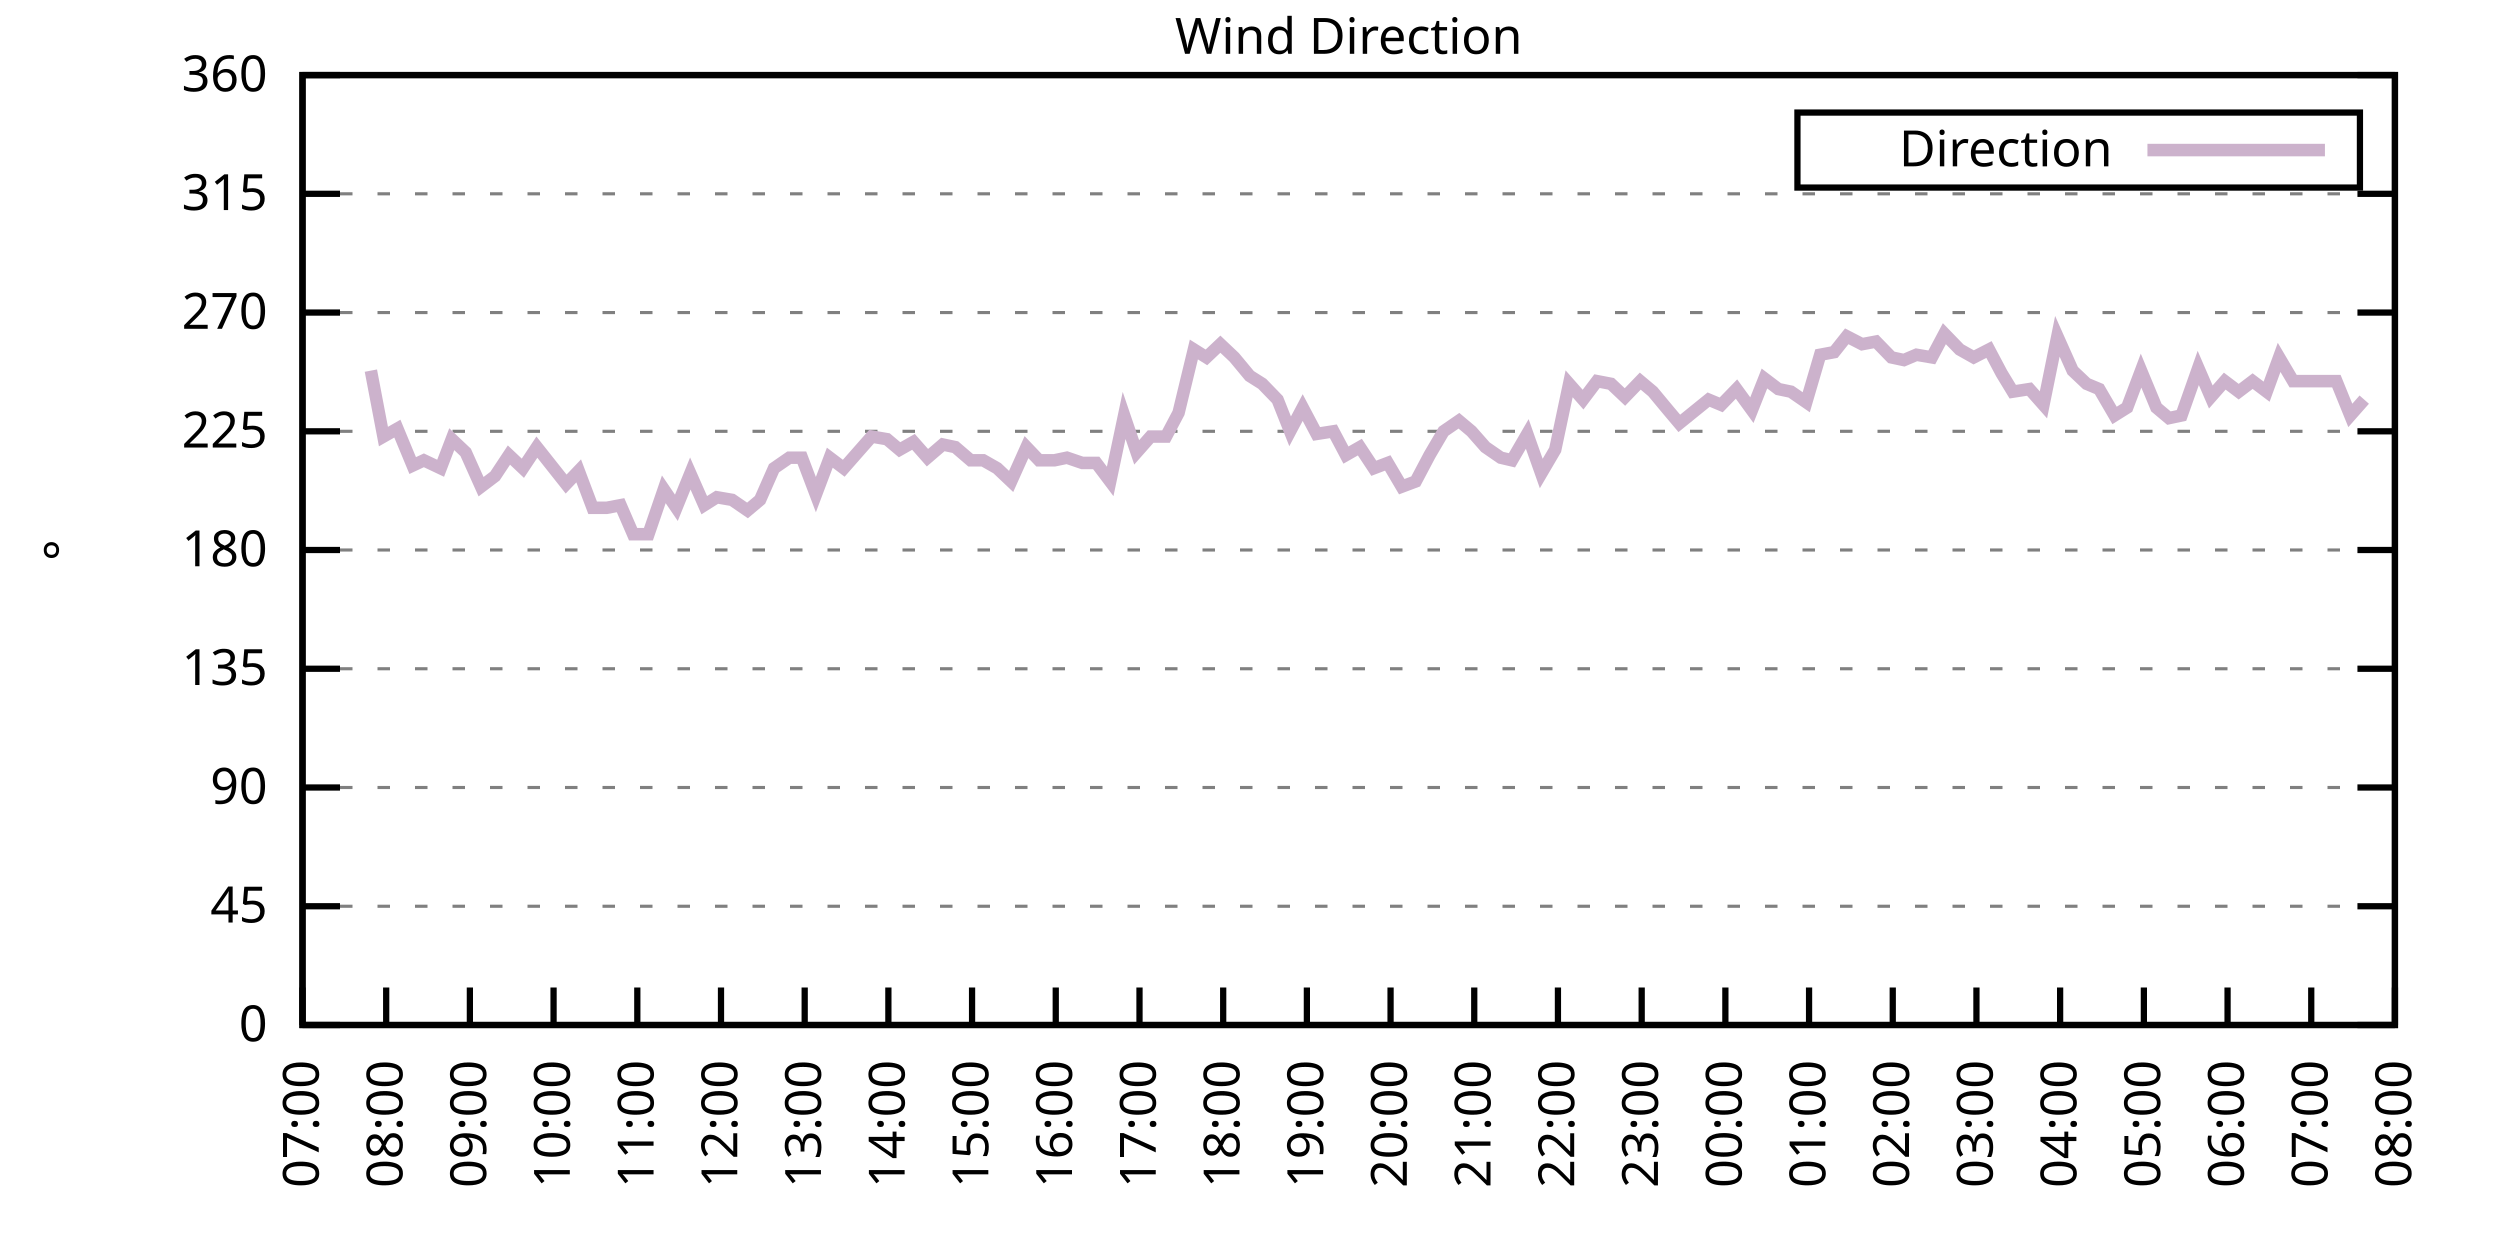
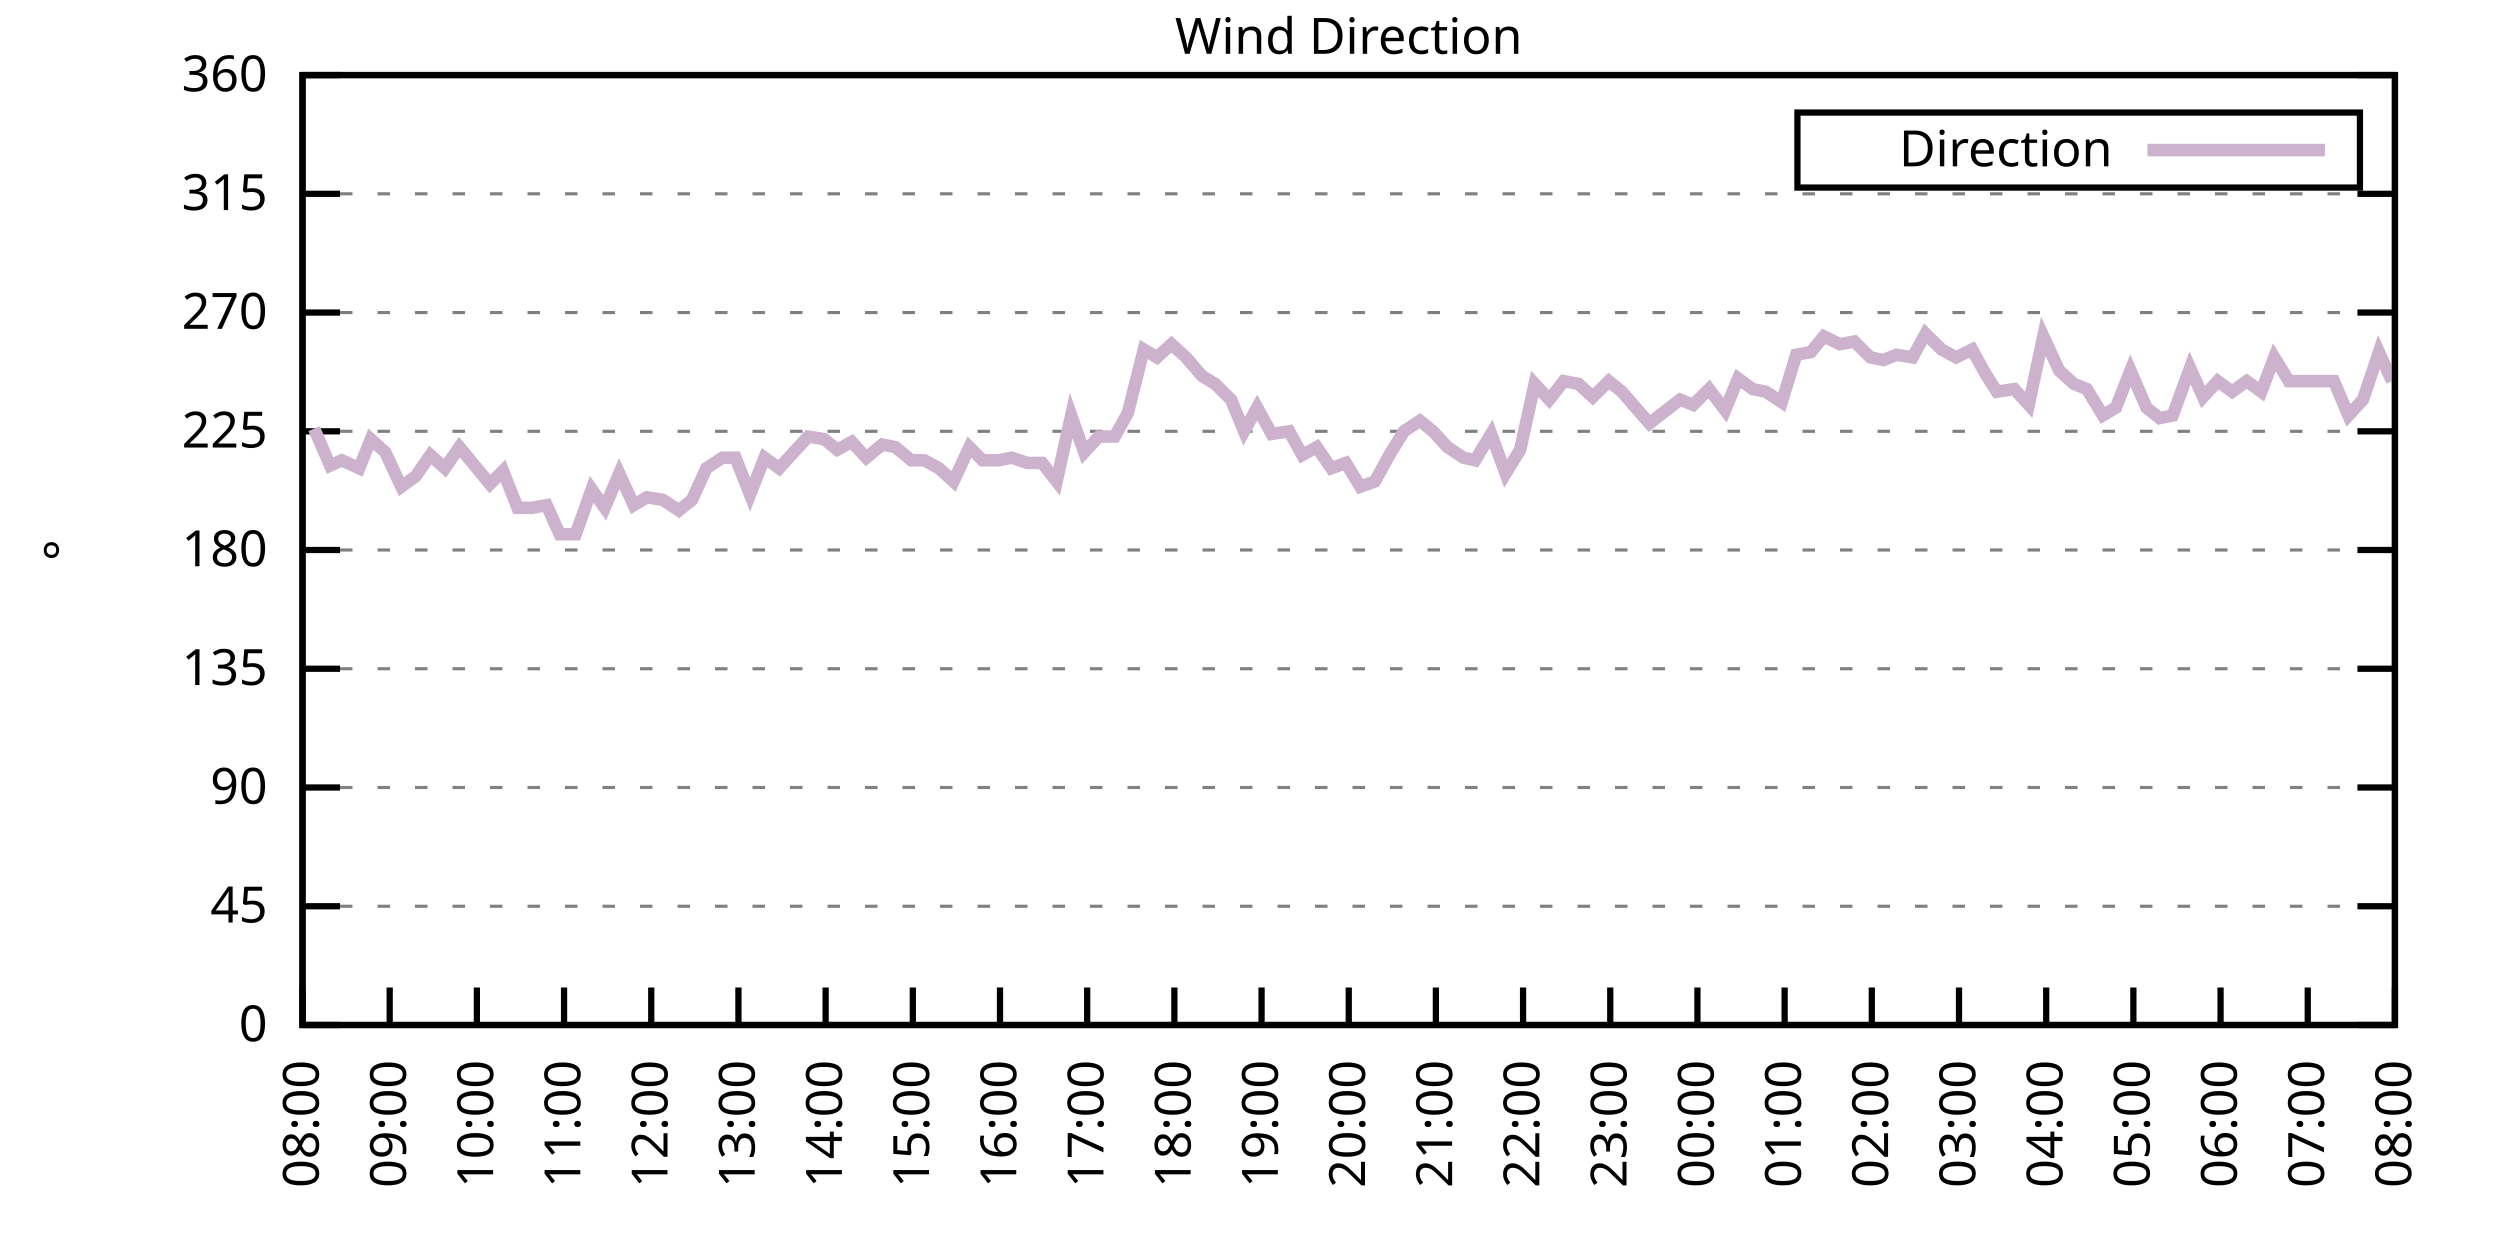
<svg xmlns="http://www.w3.org/2000/svg" xmlns:xlink="http://www.w3.org/1999/xlink" width="400" height="200" viewBox="0 0 400 200">
  <g id="gnuplot_canvas">
    <rect x="0" y="0" width="400" height="200" fill="none" />
    <defs>
      <circle id="gpDot" r="0.5" stroke-width="0.5" stroke="currentColor" />
      <path id="gpPt0" stroke-width="0.333" stroke="currentColor" d="M-1,0 h2 M0,-1 v2" />
      <path id="gpPt1" stroke-width="0.333" stroke="currentColor" d="M-1,-1 L1,1 M1,-1 L-1,1" />
      <path id="gpPt2" stroke-width="0.333" stroke="currentColor" d="M-1,0 L1,0 M0,-1 L0,1 M-1,-1 L1,1 M-1,1 L1,-1" />
      <rect id="gpPt3" stroke-width="0.333" stroke="currentColor" x="-1" y="-1" width="2" height="2" />
      <rect id="gpPt4" stroke-width="0.333" stroke="currentColor" fill="currentColor" x="-1" y="-1" width="2" height="2" />
      <circle id="gpPt5" stroke-width="0.333" stroke="currentColor" cx="0" cy="0" r="1" />
      <use xlink:href="#gpPt5" id="gpPt6" fill="currentColor" stroke="none" />
      <path id="gpPt7" stroke-width="0.333" stroke="currentColor" d="M0,-1.33 L-1.33,0.67 L1.33,0.67 z" />
      <use xlink:href="#gpPt7" id="gpPt8" fill="currentColor" stroke="none" />
      <use xlink:href="#gpPt7" id="gpPt9" stroke="currentColor" transform="rotate(180)" />
      <use xlink:href="#gpPt9" id="gpPt10" fill="currentColor" stroke="none" />
      <use xlink:href="#gpPt3" id="gpPt11" stroke="currentColor" transform="rotate(45)" />
      <use xlink:href="#gpPt11" id="gpPt12" fill="currentColor" stroke="none" />
      <path id="gpPt13" stroke-width="0.333" stroke="currentColor" d="M0,1.330 L1.265,0.411 L0.782,-1.067 L-0.782,-1.076 L-1.265,0.411 z" />
      <use xlink:href="#gpPt13" id="gpPt14" fill="currentColor" stroke="none" />
      <filter id="textbox" filterUnits="objectBoundingBox" x="0" y="0" height="1" width="1">
        <feFlood flood-color="white" flood-opacity="1" result="bgnd" />
        <feComposite in="SourceGraphic" in2="bgnd" operator="atop" />
      </filter>
      <filter id="greybox" filterUnits="objectBoundingBox" x="0" y="0" height="1" width="1">
        <feFlood flood-color="lightgrey" flood-opacity="1" result="grey" />
        <feComposite in="SourceGraphic" in2="grey" operator="atop" />
      </filter>
    </defs>
    <g fill="none" color="white" stroke="currentColor" stroke-width="1.00" stroke-linecap="butt" stroke-linejoin="miter">
</g>
    <g fill="none" color="black" stroke="currentColor" stroke-width="1.00" stroke-linecap="butt" stroke-linejoin="miter">
      <g stroke="none" shape-rendering="crispEdges">
        <polygon fill="rgb(255, 255, 255)" points="48.40,164.00 383.18,164.00 383.18,12.02 48.40,12.02 " />
      </g>
    </g>
    <g fill="none" color="black" stroke="currentColor" stroke-width="1.00" stroke-linecap="butt" stroke-linejoin="miter">
</g>
    <g fill="none" color="black" stroke="black" stroke-width="0.50" stroke-linecap="butt" stroke-linejoin="miter">
</g>
    <g fill="none" color="gray" stroke="currentColor" stroke-width="0.50" stroke-linecap="butt" stroke-linejoin="miter">
      <path stroke="gray" stroke-dasharray="2,4" class="gridline" d="M48.40,164.00 L383.19,164.00  " />
    </g>
    <g fill="none" color="gray" stroke="gray" stroke-width="1.00" stroke-linecap="butt" stroke-linejoin="miter">
</g>
    <g fill="none" color="black" stroke="currentColor" stroke-width="1.00" stroke-linecap="butt" stroke-linejoin="miter">
      <path stroke="black" d="M48.40,164.00 L54.40,164.00 M383.19,164.00 L377.19,164.00  " />
      <g transform="translate(42.80,166.60)" stroke="none" fill="black" font-family="Sans" font-size="8.00" text-anchor="end">
        <text>
          <tspan font-family="Sans"> 0</tspan>
        </text>
      </g>
    </g>
    <g fill="none" color="black" stroke="currentColor" stroke-width="1.00" stroke-linecap="butt" stroke-linejoin="miter">
</g>
    <g fill="none" color="black" stroke="black" stroke-width="0.50" stroke-linecap="butt" stroke-linejoin="miter">
</g>
    <g fill="none" color="gray" stroke="currentColor" stroke-width="0.50" stroke-linecap="butt" stroke-linejoin="miter">
      <path stroke="gray" stroke-dasharray="2,4" class="gridline" d="M48.40,145.00 L383.19,145.00  " />
    </g>
    <g fill="none" color="gray" stroke="gray" stroke-width="1.00" stroke-linecap="butt" stroke-linejoin="miter">
</g>
    <g fill="none" color="black" stroke="currentColor" stroke-width="1.00" stroke-linecap="butt" stroke-linejoin="miter">
      <path stroke="black" d="M48.40,145.00 L54.40,145.00 M383.19,145.00 L377.19,145.00  " />
      <g transform="translate(42.80,147.60)" stroke="none" fill="black" font-family="Sans" font-size="8.00" text-anchor="end">
        <text>
          <tspan font-family="Sans"> 45</tspan>
        </text>
      </g>
    </g>
    <g fill="none" color="black" stroke="currentColor" stroke-width="1.00" stroke-linecap="butt" stroke-linejoin="miter">
</g>
    <g fill="none" color="black" stroke="black" stroke-width="0.50" stroke-linecap="butt" stroke-linejoin="miter">
</g>
    <g fill="none" color="gray" stroke="currentColor" stroke-width="0.50" stroke-linecap="butt" stroke-linejoin="miter">
      <path stroke="gray" stroke-dasharray="2,4" class="gridline" d="M48.40,126.00 L383.19,126.00  " />
    </g>
    <g fill="none" color="gray" stroke="gray" stroke-width="1.00" stroke-linecap="butt" stroke-linejoin="miter">
</g>
    <g fill="none" color="black" stroke="currentColor" stroke-width="1.00" stroke-linecap="butt" stroke-linejoin="miter">
      <path stroke="black" d="M48.40,126.00 L54.40,126.00 M383.19,126.00 L377.19,126.00  " />
      <g transform="translate(42.80,128.60)" stroke="none" fill="black" font-family="Sans" font-size="8.00" text-anchor="end">
        <text>
          <tspan font-family="Sans"> 90</tspan>
        </text>
      </g>
    </g>
    <g fill="none" color="black" stroke="currentColor" stroke-width="1.00" stroke-linecap="butt" stroke-linejoin="miter">
</g>
    <g fill="none" color="black" stroke="black" stroke-width="0.50" stroke-linecap="butt" stroke-linejoin="miter">
</g>
    <g fill="none" color="gray" stroke="currentColor" stroke-width="0.50" stroke-linecap="butt" stroke-linejoin="miter">
      <path stroke="gray" stroke-dasharray="2,4" class="gridline" d="M48.40,107.00 L383.19,107.00  " />
    </g>
    <g fill="none" color="gray" stroke="gray" stroke-width="1.00" stroke-linecap="butt" stroke-linejoin="miter">
</g>
    <g fill="none" color="black" stroke="currentColor" stroke-width="1.00" stroke-linecap="butt" stroke-linejoin="miter">
      <path stroke="black" d="M48.40,107.00 L54.40,107.00 M383.19,107.00 L377.19,107.00  " />
      <g transform="translate(42.80,109.60)" stroke="none" fill="black" font-family="Sans" font-size="8.00" text-anchor="end">
        <text>
          <tspan font-family="Sans"> 135</tspan>
        </text>
      </g>
    </g>
    <g fill="none" color="black" stroke="currentColor" stroke-width="1.00" stroke-linecap="butt" stroke-linejoin="miter">
</g>
    <g fill="none" color="black" stroke="black" stroke-width="0.50" stroke-linecap="butt" stroke-linejoin="miter">
</g>
    <g fill="none" color="gray" stroke="currentColor" stroke-width="0.50" stroke-linecap="butt" stroke-linejoin="miter">
      <path stroke="gray" stroke-dasharray="2,4" class="gridline" d="M48.40,88.00 L383.19,88.00  " />
    </g>
    <g fill="none" color="gray" stroke="gray" stroke-width="1.00" stroke-linecap="butt" stroke-linejoin="miter">
</g>
    <g fill="none" color="black" stroke="currentColor" stroke-width="1.00" stroke-linecap="butt" stroke-linejoin="miter">
      <path stroke="black" d="M48.40,88.00 L54.40,88.00 M383.19,88.00 L377.19,88.00  " />
      <g transform="translate(42.80,90.60)" stroke="none" fill="black" font-family="Sans" font-size="8.00" text-anchor="end">
        <text>
          <tspan font-family="Sans"> 180</tspan>
        </text>
      </g>
    </g>
    <g fill="none" color="black" stroke="currentColor" stroke-width="1.00" stroke-linecap="butt" stroke-linejoin="miter">
</g>
    <g fill="none" color="black" stroke="black" stroke-width="0.50" stroke-linecap="butt" stroke-linejoin="miter">
</g>
    <g fill="none" color="gray" stroke="currentColor" stroke-width="0.50" stroke-linecap="butt" stroke-linejoin="miter">
      <path stroke="gray" stroke-dasharray="2,4" class="gridline" d="M48.40,69.01 L383.19,69.01  " />
    </g>
    <g fill="none" color="gray" stroke="gray" stroke-width="1.00" stroke-linecap="butt" stroke-linejoin="miter">
</g>
    <g fill="none" color="black" stroke="currentColor" stroke-width="1.00" stroke-linecap="butt" stroke-linejoin="miter">
      <path stroke="black" d="M48.40,69.01 L54.40,69.01 M383.19,69.01 L377.19,69.01  " />
      <g transform="translate(42.80,71.61)" stroke="none" fill="black" font-family="Sans" font-size="8.00" text-anchor="end">
        <text>
          <tspan font-family="Sans"> 225</tspan>
        </text>
      </g>
    </g>
    <g fill="none" color="black" stroke="currentColor" stroke-width="1.00" stroke-linecap="butt" stroke-linejoin="miter">
</g>
    <g fill="none" color="black" stroke="black" stroke-width="0.50" stroke-linecap="butt" stroke-linejoin="miter">
</g>
    <g fill="none" color="gray" stroke="currentColor" stroke-width="0.50" stroke-linecap="butt" stroke-linejoin="miter">
      <path stroke="gray" stroke-dasharray="2,4" class="gridline" d="M48.40,50.01 L383.19,50.01  " />
    </g>
    <g fill="none" color="gray" stroke="gray" stroke-width="1.00" stroke-linecap="butt" stroke-linejoin="miter">
</g>
    <g fill="none" color="black" stroke="currentColor" stroke-width="1.00" stroke-linecap="butt" stroke-linejoin="miter">
      <path stroke="black" d="M48.40,50.01 L54.40,50.01 M383.19,50.01 L377.19,50.01  " />
      <g transform="translate(42.80,52.61)" stroke="none" fill="black" font-family="Sans" font-size="8.00" text-anchor="end">
        <text>
          <tspan font-family="Sans"> 270</tspan>
        </text>
      </g>
    </g>
    <g fill="none" color="black" stroke="currentColor" stroke-width="1.00" stroke-linecap="butt" stroke-linejoin="miter">
</g>
    <g fill="none" color="black" stroke="black" stroke-width="0.50" stroke-linecap="butt" stroke-linejoin="miter">
</g>
    <g fill="none" color="gray" stroke="currentColor" stroke-width="0.50" stroke-linecap="butt" stroke-linejoin="miter">
      <path stroke="gray" stroke-dasharray="2,4" class="gridline" d="M48.40,31.01 L383.19,31.01  " />
    </g>
    <g fill="none" color="gray" stroke="gray" stroke-width="1.00" stroke-linecap="butt" stroke-linejoin="miter">
</g>
    <g fill="none" color="black" stroke="currentColor" stroke-width="1.00" stroke-linecap="butt" stroke-linejoin="miter">
      <path stroke="black" d="M48.40,31.01 L54.40,31.01 M383.19,31.01 L377.19,31.01  " />
      <g transform="translate(42.80,33.61)" stroke="none" fill="black" font-family="Sans" font-size="8.00" text-anchor="end">
        <text>
          <tspan font-family="Sans"> 315</tspan>
        </text>
      </g>
    </g>
    <g fill="none" color="black" stroke="currentColor" stroke-width="1.00" stroke-linecap="butt" stroke-linejoin="miter">
</g>
    <g fill="none" color="black" stroke="black" stroke-width="0.50" stroke-linecap="butt" stroke-linejoin="miter">
</g>
    <g fill="none" color="gray" stroke="currentColor" stroke-width="0.50" stroke-linecap="butt" stroke-linejoin="miter">
      <path stroke="gray" stroke-dasharray="2,4" class="gridline" d="M48.40,12.01 L383.19,12.01  " />
    </g>
    <g fill="none" color="gray" stroke="gray" stroke-width="1.00" stroke-linecap="butt" stroke-linejoin="miter">
</g>
    <g fill="none" color="black" stroke="currentColor" stroke-width="1.00" stroke-linecap="butt" stroke-linejoin="miter">
      <path stroke="black" d="M48.40,12.01 L54.40,12.01 M383.19,12.01 L377.19,12.01  " />
      <g transform="translate(42.80,14.61)" stroke="none" fill="black" font-family="Sans" font-size="8.00" text-anchor="end">
        <text>
          <tspan font-family="Sans"> 360</tspan>
        </text>
      </g>
    </g>
    <g fill="none" color="black" stroke="currentColor" stroke-width="1.00" stroke-linecap="butt" stroke-linejoin="miter">
      <path stroke="black" d="M48.40,164.00 L48.40,158.00  " />
      <g transform="translate(51.00,169.60) rotate(270.00)" stroke="none" fill="black" font-family="Sans" font-size="8.00" text-anchor="end">
        <text>
-           <tspan font-family="Sans">07:00</tspan>
-         </text>
-       </g>
-     </g>
-     <g fill="none" color="black" stroke="currentColor" stroke-width="1.00" stroke-linecap="butt" stroke-linejoin="miter">
-       <path stroke="black" d="M61.79,164.00 L61.79,158.00  " />
-       <g transform="translate(64.39,169.60) rotate(270.00)" stroke="none" fill="black" font-family="Sans" font-size="8.00" text-anchor="end">
-         <text>
          <tspan font-family="Sans">08:00</tspan>
        </text>
      </g>
    </g>
    <g fill="none" color="black" stroke="currentColor" stroke-width="1.00" stroke-linecap="butt" stroke-linejoin="miter">
-       <path stroke="black" d="M75.18,164.00 L75.18,158.00  " />
-       <g transform="translate(77.78,169.60) rotate(270.00)" stroke="none" fill="black" font-family="Sans" font-size="8.00" text-anchor="end">
+       <path stroke="black" d="M62.35,164.00 L62.35,158.00  " />
+       <g transform="translate(64.95,169.60) rotate(270.00)" stroke="none" fill="black" font-family="Sans" font-size="8.00" text-anchor="end">
        <text>
          <tspan font-family="Sans">09:00</tspan>
        </text>
      </g>
    </g>
    <g fill="none" color="black" stroke="currentColor" stroke-width="1.00" stroke-linecap="butt" stroke-linejoin="miter">
-       <path stroke="black" d="M88.57,164.00 L88.57,158.00  " />
-       <g transform="translate(91.17,169.60) rotate(270.00)" stroke="none" fill="black" font-family="Sans" font-size="8.00" text-anchor="end">
+       <path stroke="black" d="M76.30,164.00 L76.30,158.00  " />
+       <g transform="translate(78.90,169.60) rotate(270.00)" stroke="none" fill="black" font-family="Sans" font-size="8.00" text-anchor="end">
        <text>
          <tspan font-family="Sans">10:00</tspan>
        </text>
      </g>
    </g>
    <g fill="none" color="black" stroke="currentColor" stroke-width="1.00" stroke-linecap="butt" stroke-linejoin="miter">
-       <path stroke="black" d="M101.97,164.00 L101.97,158.00  " />
-       <g transform="translate(104.57,169.60) rotate(270.00)" stroke="none" fill="black" font-family="Sans" font-size="8.00" text-anchor="end">
+       <path stroke="black" d="M90.25,164.00 L90.25,158.00  " />
+       <g transform="translate(92.85,169.60) rotate(270.00)" stroke="none" fill="black" font-family="Sans" font-size="8.00" text-anchor="end">
        <text>
          <tspan font-family="Sans">11:00</tspan>
        </text>
      </g>
    </g>
    <g fill="none" color="black" stroke="currentColor" stroke-width="1.00" stroke-linecap="butt" stroke-linejoin="miter">
-       <path stroke="black" d="M115.36,164.00 L115.36,158.00  " />
-       <g transform="translate(117.96,169.60) rotate(270.00)" stroke="none" fill="black" font-family="Sans" font-size="8.00" text-anchor="end">
+       <path stroke="black" d="M104.20,164.00 L104.20,158.00  " />
+       <g transform="translate(106.80,169.60) rotate(270.00)" stroke="none" fill="black" font-family="Sans" font-size="8.00" text-anchor="end">
        <text>
          <tspan font-family="Sans">12:00</tspan>
        </text>
      </g>
    </g>
    <g fill="none" color="black" stroke="currentColor" stroke-width="1.00" stroke-linecap="butt" stroke-linejoin="miter">
-       <path stroke="black" d="M128.75,164.00 L128.75,158.00  " />
-       <g transform="translate(131.35,169.60) rotate(270.00)" stroke="none" fill="black" font-family="Sans" font-size="8.00" text-anchor="end">
+       <path stroke="black" d="M118.15,164.00 L118.15,158.00  " />
+       <g transform="translate(120.75,169.60) rotate(270.00)" stroke="none" fill="black" font-family="Sans" font-size="8.00" text-anchor="end">
        <text>
          <tspan font-family="Sans">13:00</tspan>
        </text>
      </g>
    </g>
    <g fill="none" color="black" stroke="currentColor" stroke-width="1.00" stroke-linecap="butt" stroke-linejoin="miter">
-       <path stroke="black" d="M142.14,164.00 L142.14,158.00  " />
-       <g transform="translate(144.74,169.60) rotate(270.00)" stroke="none" fill="black" font-family="Sans" font-size="8.00" text-anchor="end">
+       <path stroke="black" d="M132.10,164.00 L132.10,158.00  " />
+       <g transform="translate(134.70,169.60) rotate(270.00)" stroke="none" fill="black" font-family="Sans" font-size="8.00" text-anchor="end">
        <text>
          <tspan font-family="Sans">14:00</tspan>
        </text>
      </g>
    </g>
    <g fill="none" color="black" stroke="currentColor" stroke-width="1.00" stroke-linecap="butt" stroke-linejoin="miter">
-       <path stroke="black" d="M155.53,164.00 L155.53,158.00  " />
-       <g transform="translate(158.13,169.60) rotate(270.00)" stroke="none" fill="black" font-family="Sans" font-size="8.00" text-anchor="end">
+       <path stroke="black" d="M146.05,164.00 L146.05,158.00  " />
+       <g transform="translate(148.65,169.60) rotate(270.00)" stroke="none" fill="black" font-family="Sans" font-size="8.00" text-anchor="end">
        <text>
          <tspan font-family="Sans">15:00</tspan>
        </text>
      </g>
    </g>
    <g fill="none" color="black" stroke="currentColor" stroke-width="1.00" stroke-linecap="butt" stroke-linejoin="miter">
-       <path stroke="black" d="M168.92,164.00 L168.92,158.00  " />
-       <g transform="translate(171.52,169.60) rotate(270.00)" stroke="none" fill="black" font-family="Sans" font-size="8.00" text-anchor="end">
+       <path stroke="black" d="M160.00,164.00 L160.00,158.00  " />
+       <g transform="translate(162.60,169.60) rotate(270.00)" stroke="none" fill="black" font-family="Sans" font-size="8.00" text-anchor="end">
        <text>
          <tspan font-family="Sans">16:00</tspan>
        </text>
      </g>
    </g>
    <g fill="none" color="black" stroke="currentColor" stroke-width="1.00" stroke-linecap="butt" stroke-linejoin="miter">
-       <path stroke="black" d="M182.32,164.00 L182.32,158.00  " />
-       <g transform="translate(184.92,169.60) rotate(270.00)" stroke="none" fill="black" font-family="Sans" font-size="8.00" text-anchor="end">
+       <path stroke="black" d="M173.95,164.00 L173.95,158.00  " />
+       <g transform="translate(176.55,169.60) rotate(270.00)" stroke="none" fill="black" font-family="Sans" font-size="8.00" text-anchor="end">
        <text>
          <tspan font-family="Sans">17:00</tspan>
        </text>
      </g>
    </g>
    <g fill="none" color="black" stroke="currentColor" stroke-width="1.00" stroke-linecap="butt" stroke-linejoin="miter">
-       <path stroke="black" d="M195.71,164.00 L195.71,158.00  " />
-       <g transform="translate(198.31,169.60) rotate(270.00)" stroke="none" fill="black" font-family="Sans" font-size="8.00" text-anchor="end">
+       <path stroke="black" d="M187.90,164.00 L187.90,158.00  " />
+       <g transform="translate(190.50,169.60) rotate(270.00)" stroke="none" fill="black" font-family="Sans" font-size="8.00" text-anchor="end">
        <text>
          <tspan font-family="Sans">18:00</tspan>
        </text>
      </g>
    </g>
    <g fill="none" color="black" stroke="currentColor" stroke-width="1.00" stroke-linecap="butt" stroke-linejoin="miter">
-       <path stroke="black" d="M209.10,164.00 L209.10,158.00  " />
-       <g transform="translate(211.70,169.60) rotate(270.00)" stroke="none" fill="black" font-family="Sans" font-size="8.00" text-anchor="end">
+       <path stroke="black" d="M201.85,164.00 L201.85,158.00  " />
+       <g transform="translate(204.45,169.60) rotate(270.00)" stroke="none" fill="black" font-family="Sans" font-size="8.00" text-anchor="end">
        <text>
          <tspan font-family="Sans">19:00</tspan>
        </text>
      </g>
    </g>
    <g fill="none" color="black" stroke="currentColor" stroke-width="1.00" stroke-linecap="butt" stroke-linejoin="miter">
-       <path stroke="black" d="M222.49,164.00 L222.49,158.00  " />
-       <g transform="translate(225.09,169.60) rotate(270.00)" stroke="none" fill="black" font-family="Sans" font-size="8.00" text-anchor="end">
+       <path stroke="black" d="M215.80,164.00 L215.80,158.00  " />
+       <g transform="translate(218.40,169.60) rotate(270.00)" stroke="none" fill="black" font-family="Sans" font-size="8.00" text-anchor="end">
        <text>
          <tspan font-family="Sans">20:00</tspan>
        </text>
      </g>
    </g>
    <g fill="none" color="black" stroke="currentColor" stroke-width="1.00" stroke-linecap="butt" stroke-linejoin="miter">
-       <path stroke="black" d="M235.88,164.00 L235.88,158.00  " />
-       <g transform="translate(238.48,169.60) rotate(270.00)" stroke="none" fill="black" font-family="Sans" font-size="8.00" text-anchor="end">
+       <path stroke="black" d="M229.74,164.00 L229.74,158.00  " />
+       <g transform="translate(232.34,169.60) rotate(270.00)" stroke="none" fill="black" font-family="Sans" font-size="8.00" text-anchor="end">
        <text>
          <tspan font-family="Sans">21:00</tspan>
        </text>
      </g>
    </g>
    <g fill="none" color="black" stroke="currentColor" stroke-width="1.00" stroke-linecap="butt" stroke-linejoin="miter">
-       <path stroke="black" d="M249.27,164.00 L249.27,158.00  " />
-       <g transform="translate(251.87,169.60) rotate(270.00)" stroke="none" fill="black" font-family="Sans" font-size="8.00" text-anchor="end">
+       <path stroke="black" d="M243.69,164.00 L243.69,158.00  " />
+       <g transform="translate(246.29,169.60) rotate(270.00)" stroke="none" fill="black" font-family="Sans" font-size="8.00" text-anchor="end">
        <text>
          <tspan font-family="Sans">22:00</tspan>
        </text>
      </g>
    </g>
    <g fill="none" color="black" stroke="currentColor" stroke-width="1.00" stroke-linecap="butt" stroke-linejoin="miter">
-       <path stroke="black" d="M262.67,164.00 L262.67,158.00  " />
-       <g transform="translate(265.27,169.60) rotate(270.00)" stroke="none" fill="black" font-family="Sans" font-size="8.00" text-anchor="end">
+       <path stroke="black" d="M257.64,164.00 L257.64,158.00  " />
+       <g transform="translate(260.24,169.60) rotate(270.00)" stroke="none" fill="black" font-family="Sans" font-size="8.00" text-anchor="end">
        <text>
          <tspan font-family="Sans">23:00</tspan>
        </text>
      </g>
    </g>
    <g fill="none" color="black" stroke="currentColor" stroke-width="1.00" stroke-linecap="butt" stroke-linejoin="miter">
-       <path stroke="black" d="M276.06,164.00 L276.06,158.00  " />
-       <g transform="translate(278.66,169.60) rotate(270.00)" stroke="none" fill="black" font-family="Sans" font-size="8.00" text-anchor="end">
+       <path stroke="black" d="M271.59,164.00 L271.59,158.00  " />
+       <g transform="translate(274.19,169.60) rotate(270.00)" stroke="none" fill="black" font-family="Sans" font-size="8.00" text-anchor="end">
        <text>
          <tspan font-family="Sans">00:00</tspan>
        </text>
      </g>
    </g>
    <g fill="none" color="black" stroke="currentColor" stroke-width="1.00" stroke-linecap="butt" stroke-linejoin="miter">
-       <path stroke="black" d="M289.45,164.00 L289.45,158.00  " />
-       <g transform="translate(292.05,169.60) rotate(270.00)" stroke="none" fill="black" font-family="Sans" font-size="8.00" text-anchor="end">
+       <path stroke="black" d="M285.54,164.00 L285.54,158.00  " />
+       <g transform="translate(288.14,169.60) rotate(270.00)" stroke="none" fill="black" font-family="Sans" font-size="8.00" text-anchor="end">
        <text>
          <tspan font-family="Sans">01:00</tspan>
        </text>
      </g>
    </g>
    <g fill="none" color="black" stroke="currentColor" stroke-width="1.00" stroke-linecap="butt" stroke-linejoin="miter">
-       <path stroke="black" d="M302.84,164.00 L302.84,158.00  " />
-       <g transform="translate(305.44,169.60) rotate(270.00)" stroke="none" fill="black" font-family="Sans" font-size="8.00" text-anchor="end">
+       <path stroke="black" d="M299.49,164.00 L299.49,158.00  " />
+       <g transform="translate(302.09,169.60) rotate(270.00)" stroke="none" fill="black" font-family="Sans" font-size="8.00" text-anchor="end">
        <text>
          <tspan font-family="Sans">02:00</tspan>
        </text>
      </g>
    </g>
    <g fill="none" color="black" stroke="currentColor" stroke-width="1.00" stroke-linecap="butt" stroke-linejoin="miter">
-       <path stroke="black" d="M316.23,164.00 L316.23,158.00  " />
-       <g transform="translate(318.83,169.60) rotate(270.00)" stroke="none" fill="black" font-family="Sans" font-size="8.00" text-anchor="end">
+       <path stroke="black" d="M313.44,164.00 L313.44,158.00  " />
+       <g transform="translate(316.04,169.60) rotate(270.00)" stroke="none" fill="black" font-family="Sans" font-size="8.00" text-anchor="end">
        <text>
          <tspan font-family="Sans">03:00</tspan>
        </text>
      </g>
    </g>
    <g fill="none" color="black" stroke="currentColor" stroke-width="1.00" stroke-linecap="butt" stroke-linejoin="miter">
-       <path stroke="black" d="M329.62,164.00 L329.62,158.00  " />
-       <g transform="translate(332.22,169.60) rotate(270.00)" stroke="none" fill="black" font-family="Sans" font-size="8.00" text-anchor="end">
+       <path stroke="black" d="M327.39,164.00 L327.39,158.00  " />
+       <g transform="translate(329.99,169.60) rotate(270.00)" stroke="none" fill="black" font-family="Sans" font-size="8.00" text-anchor="end">
        <text>
          <tspan font-family="Sans">04:00</tspan>
        </text>
      </g>
    </g>
    <g fill="none" color="black" stroke="currentColor" stroke-width="1.00" stroke-linecap="butt" stroke-linejoin="miter">
-       <path stroke="black" d="M343.02,164.00 L343.02,158.00  " />
-       <g transform="translate(345.62,169.60) rotate(270.00)" stroke="none" fill="black" font-family="Sans" font-size="8.00" text-anchor="end">
+       <path stroke="black" d="M341.34,164.00 L341.34,158.00  " />
+       <g transform="translate(343.94,169.60) rotate(270.00)" stroke="none" fill="black" font-family="Sans" font-size="8.00" text-anchor="end">
        <text>
          <tspan font-family="Sans">05:00</tspan>
        </text>
      </g>
    </g>
    <g fill="none" color="black" stroke="currentColor" stroke-width="1.00" stroke-linecap="butt" stroke-linejoin="miter">
-       <path stroke="black" d="M356.41,164.00 L356.41,158.00  " />
-       <g transform="translate(359.01,169.60) rotate(270.00)" stroke="none" fill="black" font-family="Sans" font-size="8.00" text-anchor="end">
+       <path stroke="black" d="M355.29,164.00 L355.29,158.00  " />
+       <g transform="translate(357.89,169.60) rotate(270.00)" stroke="none" fill="black" font-family="Sans" font-size="8.00" text-anchor="end">
        <text>
          <tspan font-family="Sans">06:00</tspan>
        </text>
      </g>
    </g>
    <g fill="none" color="black" stroke="currentColor" stroke-width="1.00" stroke-linecap="butt" stroke-linejoin="miter">
-       <path stroke="black" d="M369.80,164.00 L369.80,158.00  " />
-       <g transform="translate(372.40,169.60) rotate(270.00)" stroke="none" fill="black" font-family="Sans" font-size="8.00" text-anchor="end">
+       <path stroke="black" d="M369.24,164.00 L369.24,158.00  " />
+       <g transform="translate(371.84,169.60) rotate(270.00)" stroke="none" fill="black" font-family="Sans" font-size="8.00" text-anchor="end">
        <text>
          <tspan font-family="Sans">07:00</tspan>
        </text>
      </g>
    </g>
    <g fill="none" color="black" stroke="currentColor" stroke-width="1.00" stroke-linecap="butt" stroke-linejoin="miter">
      <path stroke="black" d="M383.19,164.00 L383.19,158.00  " />
      <g transform="translate(385.79,169.60) rotate(270.00)" stroke="none" fill="black" font-family="Sans" font-size="8.00" text-anchor="end">
        <text>
          <tspan font-family="Sans">08:00</tspan>
        </text>
      </g>
    </g>
    <g fill="none" color="black" stroke="currentColor" stroke-width="1.00" stroke-linecap="butt" stroke-linejoin="miter">
</g>
    <g fill="none" color="black" stroke="currentColor" stroke-width="1.00" stroke-linecap="butt" stroke-linejoin="miter">
      <path stroke="black" d="M48.40,12.01 L48.40,164.00 L383.19,164.00 L383.19,12.01 L48.40,12.01 Z  " />
    </g>
    <g fill="none" color="black" stroke="currentColor" stroke-width="1.00" stroke-linecap="butt" stroke-linejoin="miter">
</g>
    <g fill="none" color="black" stroke="currentColor" stroke-width="1.00" stroke-linecap="butt" stroke-linejoin="miter">
      <path stroke="black" d="M287.59,30.01 L287.59,18.01 L377.59,18.01 L377.59,30.01 L287.59,30.01 Z  " />
    </g>
    <g id="Wind_direction_plot_1">
      <g fill="none" color="white" stroke="black" stroke-width="2.00" stroke-linecap="butt" stroke-linejoin="miter">
</g>
      <g fill="none" color="black" stroke="currentColor" stroke-width="2.00" stroke-linecap="butt" stroke-linejoin="miter">
        <g transform="translate(337.99,26.61)" stroke="none" fill="black" font-family="Sans" font-size="8.00" text-anchor="end">
          <text>
            <tspan font-family="Sans">Direction</tspan>
          </text>
        </g>
      </g>
      <g fill="none" color="black" stroke="currentColor" stroke-width="2.00" stroke-linecap="butt" stroke-linejoin="miter">
-         <path stroke="rgb(204, 178, 204)" d="M343.59,24.01 L371.99,24.01 M59.34,59.30 L61.35,69.85 L63.58,68.58 L66.03,74.49 L67.82,73.65 L70.50,74.92   L72.28,70.27 L74.51,72.38 L76.97,77.87 L79.20,76.18 L81.43,72.81 L83.66,74.92 L85.90,71.54 L90.58,77.45   L92.59,75.34 L94.82,81.25 L97.06,81.25 L99.29,80.83 L101.30,85.47 L103.75,85.47 L106.21,78.29 L108.22,81.25   L110.45,75.76 L112.68,80.83 L114.69,79.56 L117.14,79.98 L119.60,81.67 L121.61,79.98 L123.84,74.92 L126.29,73.23   L128.30,73.23 L130.54,79.14 L132.77,73.23 L135.00,74.92 L137.23,72.38 L139.46,69.85 L141.92,70.27 L143.93,71.96   L146.16,70.70 L148.39,73.23 L150.85,71.12 L152.85,71.54 L155.31,73.65 L157.32,73.65 L159.55,74.92 L161.78,77.03   L164.24,71.54 L166.25,73.65 L168.70,73.65 L170.71,73.23 L173.17,74.07 L175.40,74.07 L177.63,77.03 L179.86,66.47   L181.87,72.38 L184.10,69.85 L186.56,69.85 L188.57,66.05 L191.02,55.92 L193.03,57.18 L195.26,55.07 L197.49,57.18   L199.95,60.14 L201.96,61.41 L204.41,63.94 L206.42,69.01 L208.43,65.21 L210.66,69.43 L213.34,69.01 L215.35,72.81   L217.58,71.54 L219.81,74.92 L222.04,74.07 L224.28,77.87 L226.51,77.03 L228.74,72.81 L230.97,69.01 L233.43,67.32   L235.44,69.01 L237.67,71.54 L240.12,73.23 L241.91,73.65 L244.36,69.43 L246.60,75.76 L248.83,71.96 L251.06,61.41   L253.29,63.94 L255.52,60.98 L257.76,61.41 L259.99,63.52 L262.44,60.98 L264.45,62.67 L266.91,65.63 L268.69,67.74   L273.38,63.94 L275.39,64.78 L277.84,62.25 L280.30,65.63 L282.31,60.56 L284.54,62.25 L286.55,62.67 L289.00,64.36   L291.23,56.76 L293.47,56.34 L295.48,53.81 L297.93,55.07 L300.16,54.65 L302.62,57.18 L304.63,57.61 L306.63,56.76   L309.09,57.18 L311.10,53.39 L313.55,55.92 L315.79,57.18 L318.24,55.92 L320.25,59.72 L322.04,62.67 L324.71,62.25   L326.95,64.78 L329.18,53.81 L331.63,59.30 L333.86,61.41 L335.87,62.25 L338.33,66.47 L340.34,65.21 L342.57,59.30   L345.02,65.21 L347.03,66.90 L349.04,66.47 L351.72,58.87 L353.73,63.52 L355.96,60.98 L358.19,62.67 L360.42,60.98   L362.66,62.67 L364.66,57.18 L366.90,60.98 L369.13,60.98 L371.58,60.98 L373.82,60.98 L376.05,66.47 L378.28,63.94    " />
+         <path stroke="rgb(204, 178, 204)" d="M343.59,24.01 L371.99,24.01 M50.26,68.58 L52.82,74.49 L54.68,73.65 L57.47,74.92 L59.33,70.27 L61.65,72.38   L64.21,77.87 L66.53,76.18 L68.86,72.81 L71.18,74.92 L73.51,71.54 L78.39,77.45 L80.48,75.34 L82.81,81.25   L85.13,81.25 L87.46,80.83 L89.55,85.47 L92.11,85.47 L94.67,78.29 L96.76,81.25 L99.08,75.76 L101.41,80.83   L103.50,79.56 L106.06,79.98 L108.62,81.67 L110.71,79.98 L113.03,74.92 L115.59,73.23 L117.68,73.23 L120.01,79.14   L122.33,73.23 L124.66,74.92 L126.98,72.38 L129.31,69.85 L131.87,70.27 L133.96,71.96 L136.28,70.70 L138.61,73.23   L141.16,71.12 L143.26,71.54 L145.81,73.65 L147.91,73.65 L150.23,74.92 L152.56,77.03 L155.11,71.54 L157.21,73.65   L159.76,73.65 L161.86,73.23 L164.41,74.07 L166.74,74.07 L169.06,77.03 L171.39,66.47 L173.48,72.38 L175.81,69.85   L178.36,69.85 L180.46,66.05 L183.01,55.92 L185.11,57.18 L187.43,55.07 L189.76,57.18 L192.31,60.14 L194.41,61.41   L196.96,63.94 L199.06,69.01 L201.15,65.21 L203.47,69.43 L206.26,69.01 L208.36,72.81 L210.68,71.54 L213.01,74.92   L215.33,74.07 L217.65,77.87 L219.98,77.03 L222.30,72.81 L224.63,69.01 L227.19,67.32 L229.28,69.01 L231.60,71.54   L234.16,73.23 L236.02,73.65 L238.58,69.43 L240.90,75.76 L243.23,71.96 L245.55,61.41 L247.88,63.94 L250.20,60.98   L252.53,61.41 L254.85,63.52 L257.41,60.98 L259.50,62.67 L262.06,65.63 L263.92,67.74 L268.80,63.94 L270.90,64.78   L273.45,62.25 L276.01,65.63 L278.10,60.56 L280.43,62.25 L282.52,62.67 L285.08,64.36 L287.40,56.76 L289.73,56.34   L291.82,53.81 L294.38,55.07 L296.70,54.65 L299.26,57.18 L301.35,57.61 L303.44,56.76 L306.00,57.18 L308.09,53.39   L310.65,55.92 L312.98,57.18 L315.53,55.92 L317.63,59.72 L319.49,62.67 L322.28,62.25 L324.60,64.78 L326.93,53.81   L329.48,59.30 L331.81,61.41 L333.90,62.25 L336.46,66.47 L338.55,65.21 L340.88,59.30 L343.43,65.21 L345.53,66.90   L347.62,66.47 L350.41,58.87 L352.50,63.52 L354.83,60.98 L357.15,62.67 L359.48,60.98 L361.80,62.67 L363.89,57.18   L366.22,60.98 L368.54,60.98 L371.10,60.98 L373.43,60.98 L375.75,66.47 L378.08,63.94 L380.63,56.34 L382.73,60.98    " />
      </g>
    </g>
    <g fill="none" color="black" stroke="currentColor" stroke-width="2.00" stroke-linecap="butt" stroke-linejoin="miter">
</g>
    <g fill="none" color="black" stroke="black" stroke-width="1.00" stroke-linecap="butt" stroke-linejoin="miter">
</g>
    <g fill="none" color="black" stroke="currentColor" stroke-width="1.00" stroke-linecap="butt" stroke-linejoin="miter">
      <path stroke="black" d="M48.40,12.01 L48.40,164.00 L383.19,164.00 L383.19,12.01 L48.40,12.01 Z  " />
      <g transform="translate(12.80,88.01) rotate(270.00)" stroke="none" fill="black" font-family="Sans" font-size="8.00" text-anchor="middle">
        <text>
          <tspan font-family="Sans">°</tspan>
        </text>
      </g>
    </g>
    <g fill="none" color="black" stroke="currentColor" stroke-width="1.00" stroke-linecap="butt" stroke-linejoin="miter">
</g>
    <g fill="none" color="black" stroke="currentColor" stroke-width="1.00" stroke-linecap="butt" stroke-linejoin="miter">
      <g transform="translate(215.79,8.61)" stroke="none" fill="black" font-family="Sans" font-size="8.00" text-anchor="middle">
        <text>
          <tspan font-family="Sans">Wind Direction</tspan>
        </text>
      </g>
    </g>
    <g fill="none" color="black" stroke="currentColor" stroke-width="1.00" stroke-linecap="butt" stroke-linejoin="miter">
</g>
  </g>
</svg>
